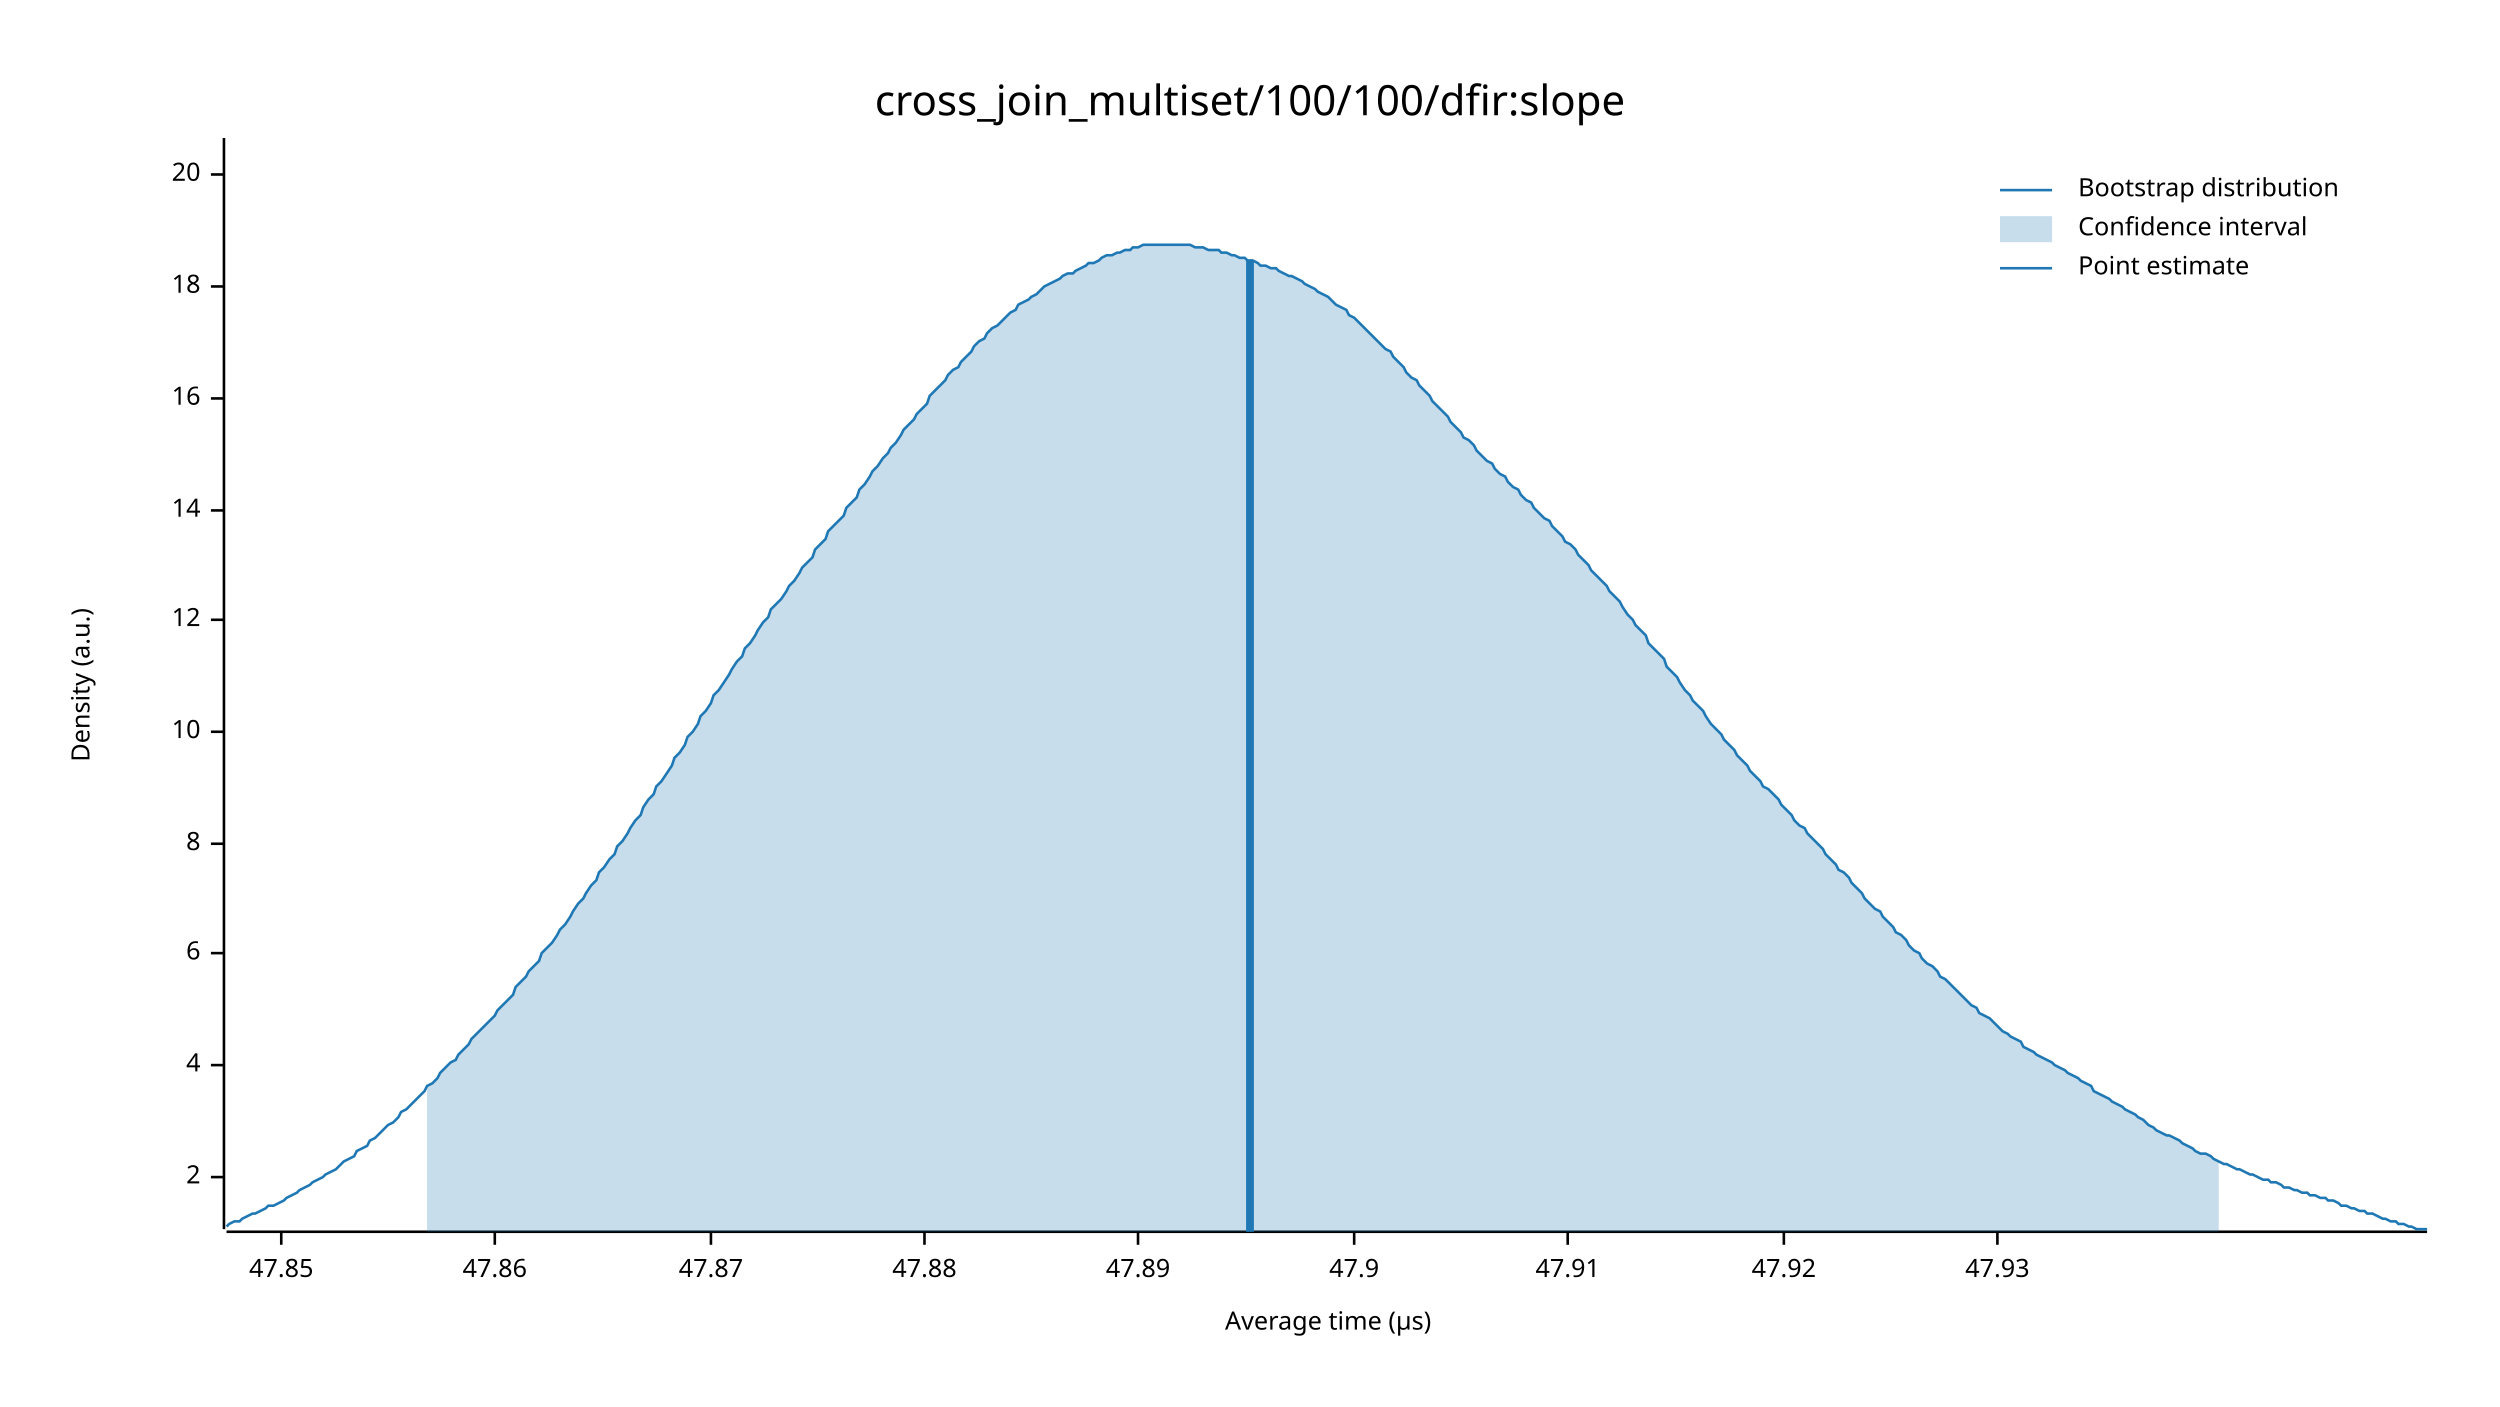
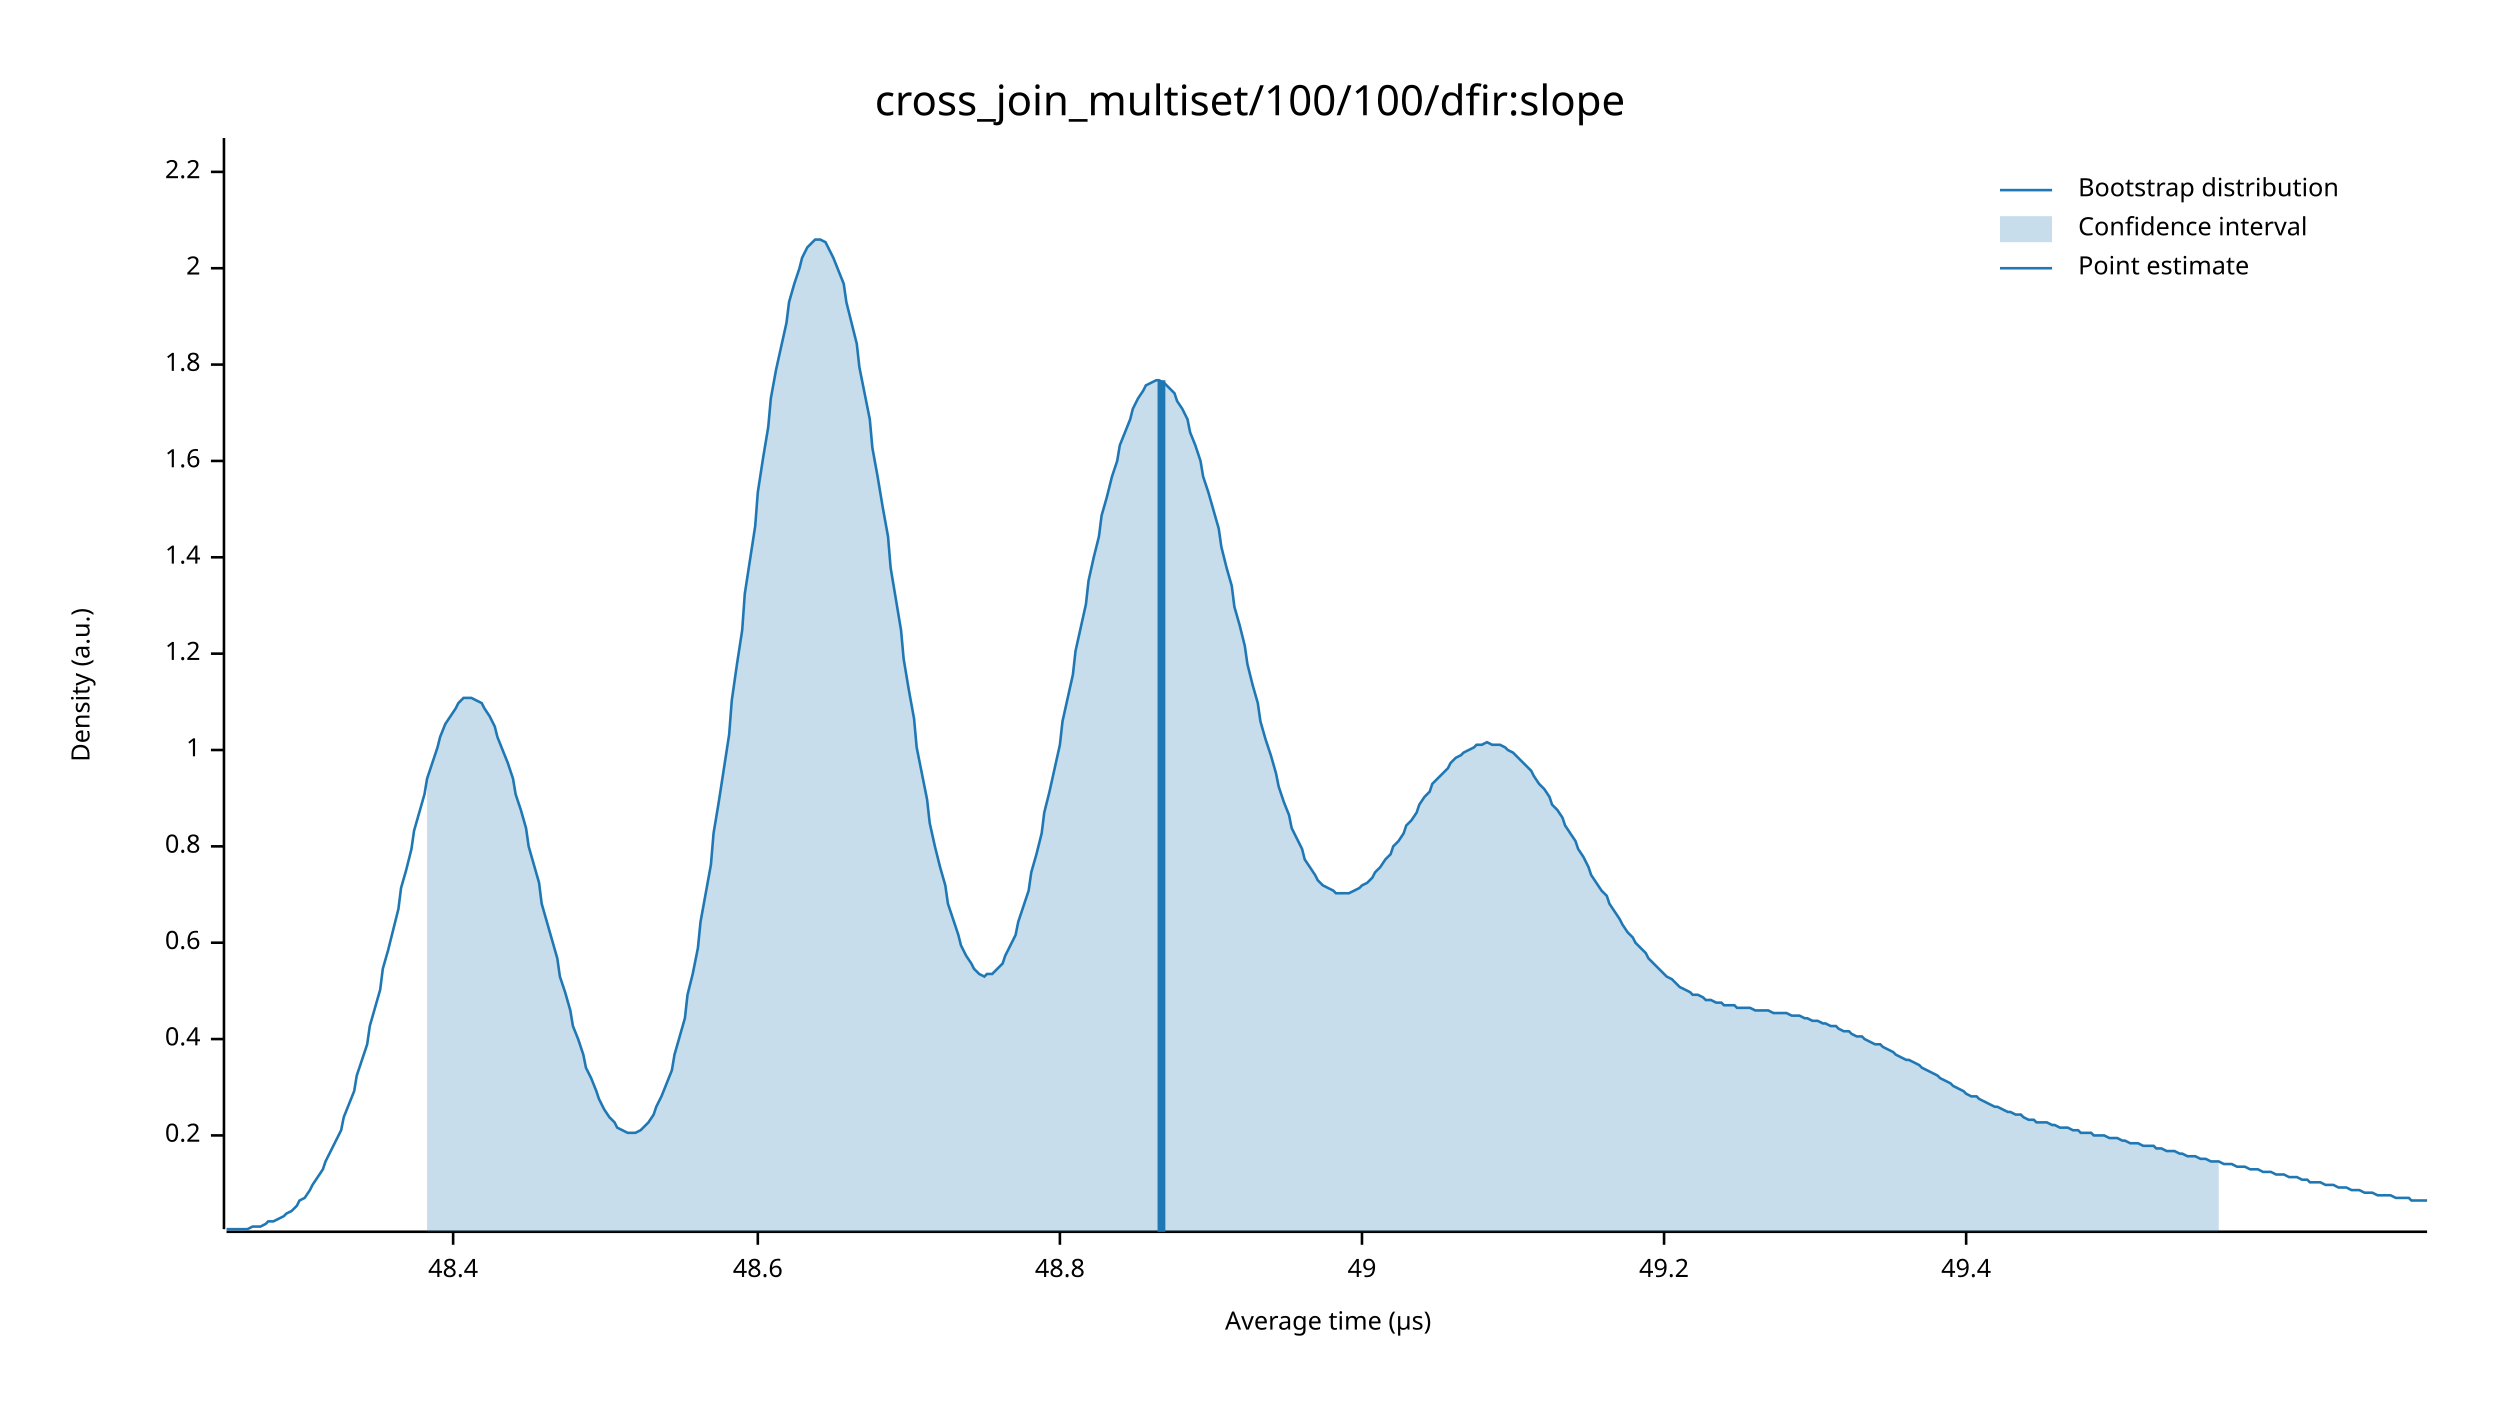
<svg xmlns="http://www.w3.org/2000/svg" width="960" height="540" viewBox="0 0 960 540">
  <text x="480" y="32" dy="0.76em" text-anchor="middle" font-family="sans-serif" font-size="16.129" opacity="1" fill="#000000">
cross_join_multiset/100/100/dfir:slope
</text>
  <text x="27" y="263" dy="0.76em" text-anchor="middle" font-family="sans-serif" font-size="9.677" opacity="1" fill="#000000" transform="rotate(270, 27, 263)">
Density (a.u.)
</text>
  <text x="510" y="513" dy="-0.5ex" text-anchor="middle" font-family="sans-serif" font-size="9.677" opacity="1" fill="#000000">
Average time (µs)
</text>
  <polyline fill="none" opacity="1" stroke="#000000" stroke-width="1" points="86,53 86,472 " />
-   <text x="77" y="452" dy="0.5ex" text-anchor="end" font-family="sans-serif" font-size="9.677" opacity="1" fill="#000000">
+   <text x="77" y="436" dy="0.5ex" text-anchor="end" font-family="sans-serif" font-size="9.677" opacity="1" fill="#000000">
+ 0.2
+ </text>
+   <polyline fill="none" opacity="1" stroke="#000000" stroke-width="1" points="81,436 86,436 " />
+   <text x="77" y="399" dy="0.5ex" text-anchor="end" font-family="sans-serif" font-size="9.677" opacity="1" fill="#000000">
+ 0.4
+ </text>
+   <polyline fill="none" opacity="1" stroke="#000000" stroke-width="1" points="81,399 86,399 " />
+   <text x="77" y="362" dy="0.5ex" text-anchor="end" font-family="sans-serif" font-size="9.677" opacity="1" fill="#000000">
+ 0.6
+ </text>
+   <polyline fill="none" opacity="1" stroke="#000000" stroke-width="1" points="81,362 86,362 " />
+   <text x="77" y="325" dy="0.5ex" text-anchor="end" font-family="sans-serif" font-size="9.677" opacity="1" fill="#000000">
+ 0.8
+ </text>
+   <polyline fill="none" opacity="1" stroke="#000000" stroke-width="1" points="81,325 86,325 " />
+   <text x="77" y="288" dy="0.5ex" text-anchor="end" font-family="sans-serif" font-size="9.677" opacity="1" fill="#000000">
+ 1
+ </text>
+   <polyline fill="none" opacity="1" stroke="#000000" stroke-width="1" points="81,288 86,288 " />
+   <text x="77" y="251" dy="0.5ex" text-anchor="end" font-family="sans-serif" font-size="9.677" opacity="1" fill="#000000">
+ 1.2
+ </text>
+   <polyline fill="none" opacity="1" stroke="#000000" stroke-width="1" points="81,251 86,251 " />
+   <text x="77" y="214" dy="0.5ex" text-anchor="end" font-family="sans-serif" font-size="9.677" opacity="1" fill="#000000">
+ 1.4
+ </text>
+   <polyline fill="none" opacity="1" stroke="#000000" stroke-width="1" points="81,214 86,214 " />
+   <text x="77" y="177" dy="0.5ex" text-anchor="end" font-family="sans-serif" font-size="9.677" opacity="1" fill="#000000">
+ 1.6
+ </text>
+   <polyline fill="none" opacity="1" stroke="#000000" stroke-width="1" points="81,177 86,177 " />
+   <text x="77" y="140" dy="0.5ex" text-anchor="end" font-family="sans-serif" font-size="9.677" opacity="1" fill="#000000">
+ 1.8
+ </text>
+   <polyline fill="none" opacity="1" stroke="#000000" stroke-width="1" points="81,140 86,140 " />
+   <text x="77" y="103" dy="0.5ex" text-anchor="end" font-family="sans-serif" font-size="9.677" opacity="1" fill="#000000">
2
</text>
-   <polyline fill="none" opacity="1" stroke="#000000" stroke-width="1" points="81,452 86,452 " />
-   <text x="77" y="409" dy="0.5ex" text-anchor="end" font-family="sans-serif" font-size="9.677" opacity="1" fill="#000000">
- 4
+   <polyline fill="none" opacity="1" stroke="#000000" stroke-width="1" points="81,103 86,103 " />
+   <text x="77" y="66" dy="0.5ex" text-anchor="end" font-family="sans-serif" font-size="9.677" opacity="1" fill="#000000">
+ 2.2
</text>
-   <polyline fill="none" opacity="1" stroke="#000000" stroke-width="1" points="81,409 86,409 " />
-   <text x="77" y="366" dy="0.5ex" text-anchor="end" font-family="sans-serif" font-size="9.677" opacity="1" fill="#000000">
- 6
+   <polyline fill="none" opacity="1" stroke="#000000" stroke-width="1" points="81,66 86,66 " />
+   <polyline fill="none" opacity="1" stroke="#000000" stroke-width="1" points="87,473 932,473 " />
+   <text x="174" y="483" dy="0.76em" text-anchor="middle" font-family="sans-serif" font-size="9.677" opacity="1" fill="#000000">
+ 48.4
</text>
-   <polyline fill="none" opacity="1" stroke="#000000" stroke-width="1" points="81,366 86,366 " />
-   <text x="77" y="324" dy="0.5ex" text-anchor="end" font-family="sans-serif" font-size="9.677" opacity="1" fill="#000000">
- 8
+   <polyline fill="none" opacity="1" stroke="#000000" stroke-width="1" points="174,473 174,478 " />
+   <text x="291" y="483" dy="0.76em" text-anchor="middle" font-family="sans-serif" font-size="9.677" opacity="1" fill="#000000">
+ 48.6
</text>
-   <polyline fill="none" opacity="1" stroke="#000000" stroke-width="1" points="81,324 86,324 " />
-   <text x="77" y="281" dy="0.5ex" text-anchor="end" font-family="sans-serif" font-size="9.677" opacity="1" fill="#000000">
- 10
+   <polyline fill="none" opacity="1" stroke="#000000" stroke-width="1" points="291,473 291,478 " />
+   <text x="407" y="483" dy="0.76em" text-anchor="middle" font-family="sans-serif" font-size="9.677" opacity="1" fill="#000000">
+ 48.8
</text>
-   <polyline fill="none" opacity="1" stroke="#000000" stroke-width="1" points="81,281 86,281 " />
-   <text x="77" y="238" dy="0.5ex" text-anchor="end" font-family="sans-serif" font-size="9.677" opacity="1" fill="#000000">
- 12
+   <polyline fill="none" opacity="1" stroke="#000000" stroke-width="1" points="407,473 407,478 " />
+   <text x="523" y="483" dy="0.76em" text-anchor="middle" font-family="sans-serif" font-size="9.677" opacity="1" fill="#000000">
+ 49
</text>
-   <polyline fill="none" opacity="1" stroke="#000000" stroke-width="1" points="81,238 86,238 " />
-   <text x="77" y="196" dy="0.5ex" text-anchor="end" font-family="sans-serif" font-size="9.677" opacity="1" fill="#000000">
- 14
+   <polyline fill="none" opacity="1" stroke="#000000" stroke-width="1" points="523,473 523,478 " />
+   <text x="639" y="483" dy="0.76em" text-anchor="middle" font-family="sans-serif" font-size="9.677" opacity="1" fill="#000000">
+ 49.2
</text>
-   <polyline fill="none" opacity="1" stroke="#000000" stroke-width="1" points="81,196 86,196 " />
-   <text x="77" y="153" dy="0.5ex" text-anchor="end" font-family="sans-serif" font-size="9.677" opacity="1" fill="#000000">
- 16
+   <polyline fill="none" opacity="1" stroke="#000000" stroke-width="1" points="639,473 639,478 " />
+   <text x="755" y="483" dy="0.76em" text-anchor="middle" font-family="sans-serif" font-size="9.677" opacity="1" fill="#000000">
+ 49.4
</text>
-   <polyline fill="none" opacity="1" stroke="#000000" stroke-width="1" points="81,153 86,153 " />
-   <text x="77" y="110" dy="0.5ex" text-anchor="end" font-family="sans-serif" font-size="9.677" opacity="1" fill="#000000">
- 18
- </text>
-   <polyline fill="none" opacity="1" stroke="#000000" stroke-width="1" points="81,110 86,110 " />
-   <text x="77" y="67" dy="0.5ex" text-anchor="end" font-family="sans-serif" font-size="9.677" opacity="1" fill="#000000">
- 20
- </text>
-   <polyline fill="none" opacity="1" stroke="#000000" stroke-width="1" points="81,67 86,67 " />
-   <polyline fill="none" opacity="1" stroke="#000000" stroke-width="1" points="87,473 932,473 " />
-   <text x="108" y="483" dy="0.76em" text-anchor="middle" font-family="sans-serif" font-size="9.677" opacity="1" fill="#000000">
- 47.85
- </text>
-   <polyline fill="none" opacity="1" stroke="#000000" stroke-width="1" points="108,473 108,478 " />
-   <text x="190" y="483" dy="0.76em" text-anchor="middle" font-family="sans-serif" font-size="9.677" opacity="1" fill="#000000">
- 47.86
- </text>
-   <polyline fill="none" opacity="1" stroke="#000000" stroke-width="1" points="190,473 190,478 " />
-   <text x="273" y="483" dy="0.76em" text-anchor="middle" font-family="sans-serif" font-size="9.677" opacity="1" fill="#000000">
- 47.87
- </text>
-   <polyline fill="none" opacity="1" stroke="#000000" stroke-width="1" points="273,473 273,478 " />
-   <text x="355" y="483" dy="0.76em" text-anchor="middle" font-family="sans-serif" font-size="9.677" opacity="1" fill="#000000">
- 47.88
- </text>
-   <polyline fill="none" opacity="1" stroke="#000000" stroke-width="1" points="355,473 355,478 " />
-   <text x="437" y="483" dy="0.76em" text-anchor="middle" font-family="sans-serif" font-size="9.677" opacity="1" fill="#000000">
- 47.89
- </text>
-   <polyline fill="none" opacity="1" stroke="#000000" stroke-width="1" points="437,473 437,478 " />
-   <text x="520" y="483" dy="0.76em" text-anchor="middle" font-family="sans-serif" font-size="9.677" opacity="1" fill="#000000">
- 47.9
- </text>
-   <polyline fill="none" opacity="1" stroke="#000000" stroke-width="1" points="520,473 520,478 " />
-   <text x="602" y="483" dy="0.76em" text-anchor="middle" font-family="sans-serif" font-size="9.677" opacity="1" fill="#000000">
- 47.91
- </text>
-   <polyline fill="none" opacity="1" stroke="#000000" stroke-width="1" points="602,473 602,478 " />
-   <text x="685" y="483" dy="0.76em" text-anchor="middle" font-family="sans-serif" font-size="9.677" opacity="1" fill="#000000">
- 47.92
- </text>
-   <polyline fill="none" opacity="1" stroke="#000000" stroke-width="1" points="685,473 685,478 " />
-   <text x="767" y="483" dy="0.76em" text-anchor="middle" font-family="sans-serif" font-size="9.677" opacity="1" fill="#000000">
- 47.93
- </text>
-   <polyline fill="none" opacity="1" stroke="#000000" stroke-width="1" points="767,473 767,478 " />
-   <polyline fill="none" opacity="1" stroke="#1F78B4" stroke-width="1" points="87,471 88,470 90,469 92,469 93,468 95,467 97,466 98,466 100,465 102,464 103,463 105,463 107,462 109,461 110,460 112,459 114,458 115,457 117,456 119,455 120,454 122,453 124,452 125,451 127,450 129,449 131,447 132,446 134,445 136,444 137,442 139,441 141,440 142,438 144,437 146,435 147,434 149,432 151,431 153,429 154,427 156,426 158,424 159,423 161,421 163,419 164,417 166,416 168,414 169,412 171,410 173,408 175,407 176,405 178,403 180,401 181,399 183,397 185,395 186,394 188,392 190,390 191,388 193,386 195,384 197,382 198,379 200,377 202,375 203,373 205,371 207,369 208,366 210,364 212,362 214,359 215,357 217,355 219,352 220,350 222,347 224,345 225,343 227,340 229,338 230,335 232,333 234,330 236,328 237,325 239,323 241,320 242,318 244,315 246,313 247,310 249,307 251,305 252,302 254,300 256,297 258,294 259,291 261,289 263,286 264,283 266,281 268,278 269,275 271,273 273,270 274,267 276,265 278,262 280,259 281,257 283,254 285,252 286,249 288,247 290,244 291,242 293,239 295,237 296,234 298,232 300,230 302,227 303,225 305,223 307,220 308,218 310,216 312,214 313,211 315,209 317,207 318,204 320,202 322,200 324,198 325,195 327,193 329,191 330,188 332,186 334,183 335,181 337,179 339,176 341,174 342,172 344,170 346,167 347,165 349,163 351,161 352,159 354,157 356,155 357,152 359,150 361,148 363,146 364,144 366,142 368,141 369,139 371,137 373,135 374,133 376,131 378,130 379,128 381,126 383,125 385,123 386,122 388,120 390,119 391,117 393,116 395,115 396,114 398,113 400,111 401,110 403,109 405,108 407,107 408,106 410,105 412,105 413,104 415,103 417,102 418,101 420,101 422,100 423,99 425,98 427,98 429,97 430,97 432,96 434,96 435,95 437,95 439,94 440,94 442,94 444,94 445,94 447,94 449,94 451,94 452,94 454,94 456,94 457,94 459,95 461,95 462,95 464,96 466,96 468,96 469,97 471,97 473,98 474,98 476,99 478,99 479,100 481,100 483,101 484,102 486,102 488,103 490,103 491,104 493,105 495,106 496,106 498,107 500,108 501,109 503,110 505,111 506,112 508,113 510,114 512,116 513,117 515,118 517,119 518,121 520,122 522,124 523,125 525,127 527,129 528,130 530,132 532,134 534,135 535,137 537,139 539,141 540,143 542,145 544,146 545,148 547,150 549,152 550,154 552,156 554,158 556,160 557,162 559,164 561,166 562,168 564,169 566,171 567,173 569,175 571,177 573,178 574,180 576,182 578,183 579,185 581,187 583,188 584,190 586,192 588,193 589,195 591,197 593,199 595,200 596,202 598,204 600,206 601,208 603,209 605,211 606,213 608,215 610,217 611,219 613,221 615,223 617,225 618,227 620,229 622,231 623,233 625,236 627,238 628,240 630,242 632,244 633,247 635,249 637,251 639,253 640,256 642,258 644,260 645,262 647,265 649,267 650,269 652,271 654,273 655,275 657,278 659,280 661,282 662,284 664,286 666,288 667,290 669,292 671,294 672,296 674,298 676,300 677,302 679,303 681,305 683,307 684,309 686,311 688,313 689,315 691,317 693,318 694,320 696,322 698,324 700,326 701,328 703,330 705,332 706,334 708,335 710,337 711,339 713,341 715,343 716,345 718,347 720,349 722,350 723,352 725,354 727,356 728,358 730,359 732,361 733,363 735,365 737,366 738,368 740,370 742,371 744,373 745,375 747,376 749,378 750,379 752,381 754,383 755,384 757,386 759,387 760,389 762,390 764,391 766,393 767,394 769,396 771,397 772,398 774,399 776,400 777,402 779,403 781,404 782,405 784,406 786,407 788,408 789,409 791,410 793,411 794,412 796,413 798,414 799,415 801,416 803,417 804,419 806,420 808,421 810,422 811,423 813,424 815,425 816,426 818,427 820,428 821,429 823,430 825,432 827,433 828,434 830,435 832,436 833,436 835,437 837,438 838,439 840,440 842,441 843,442 845,443 847,443 849,444 850,445 852,446 854,447 855,447 857,448 859,449 860,449 862,450 864,451 865,451 867,452 869,453 871,453 872,454 874,454 876,455 877,456 879,456 881,457 882,457 884,458 886,458 887,459 889,459 891,460 893,460 894,461 896,461 898,462 899,463 901,463 903,464 904,464 906,465 908,465 909,466 911,466 913,467 915,468 916,468 918,469 920,469 921,470 923,470 925,471 926,471 928,472 930,472 932,472 " />
-   <polygon opacity="0.25" fill="#1F78B4" points="164,417 166,416 168,414 169,412 171,410 173,408 175,407 176,405 178,403 180,401 181,399 183,397 185,395 186,394 188,392 190,390 191,388 193,386 195,384 197,382 198,379 200,377 202,375 203,373 205,371 207,369 208,366 210,364 212,362 214,359 215,357 217,355 219,352 220,350 222,347 224,345 225,343 227,340 229,338 230,335 232,333 234,330 236,328 237,325 239,323 241,320 242,318 244,315 246,313 247,310 249,307 251,305 252,302 254,300 256,297 258,294 259,291 261,289 263,286 264,283 266,281 268,278 269,275 271,273 273,270 274,267 276,265 278,262 280,259 281,257 283,254 285,252 286,249 288,247 290,244 291,242 293,239 295,237 296,234 298,232 300,230 302,227 303,225 305,223 307,220 308,218 310,216 312,214 313,211 315,209 317,207 318,204 320,202 322,200 324,198 325,195 327,193 329,191 330,188 332,186 334,183 335,181 337,179 339,176 341,174 342,172 344,170 346,167 347,165 349,163 351,161 352,159 354,157 356,155 357,152 359,150 361,148 363,146 364,144 366,142 368,141 369,139 371,137 373,135 374,133 376,131 378,130 379,128 381,126 383,125 385,123 386,122 388,120 390,119 391,117 393,116 395,115 396,114 398,113 400,111 401,110 403,109 405,108 407,107 408,106 410,105 412,105 413,104 415,103 417,102 418,101 420,101 422,100 423,99 425,98 427,98 429,97 430,97 432,96 434,96 435,95 437,95 439,94 440,94 442,94 444,94 445,94 447,94 449,94 451,94 452,94 454,94 456,94 457,94 459,95 461,95 462,95 464,96 466,96 468,96 469,97 471,97 473,98 474,98 476,99 478,99 479,100 481,100 483,101 484,102 486,102 488,103 490,103 491,104 493,105 495,106 496,106 498,107 500,108 501,109 503,110 505,111 506,112 508,113 510,114 512,116 513,117 515,118 517,119 518,121 520,122 522,124 523,125 525,127 527,129 528,130 530,132 532,134 534,135 535,137 537,139 539,141 540,143 542,145 544,146 545,148 547,150 549,152 550,154 552,156 554,158 556,160 557,162 559,164 561,166 562,168 564,169 566,171 567,173 569,175 571,177 573,178 574,180 576,182 578,183 579,185 581,187 583,188 584,190 586,192 588,193 589,195 591,197 593,199 595,200 596,202 598,204 600,206 601,208 603,209 605,211 606,213 608,215 610,217 611,219 613,221 615,223 617,225 618,227 620,229 622,231 623,233 625,236 627,238 628,240 630,242 632,244 633,247 635,249 637,251 639,253 640,256 642,258 644,260 645,262 647,265 649,267 650,269 652,271 654,273 655,275 657,278 659,280 661,282 662,284 664,286 666,288 667,290 669,292 671,294 672,296 674,298 676,300 677,302 679,303 681,305 683,307 684,309 686,311 688,313 689,315 691,317 693,318 694,320 696,322 698,324 700,326 701,328 703,330 705,332 706,334 708,335 710,337 711,339 713,341 715,343 716,345 718,347 720,349 722,350 723,352 725,354 727,356 728,358 730,359 732,361 733,363 735,365 737,366 738,368 740,370 742,371 744,373 745,375 747,376 749,378 750,379 752,381 754,383 755,384 757,386 759,387 760,389 762,390 764,391 766,393 767,394 769,396 771,397 772,398 774,399 776,400 777,402 779,403 781,404 782,405 784,406 786,407 788,408 789,409 791,410 793,411 794,412 796,413 798,414 799,415 801,416 803,417 804,419 806,420 808,421 810,422 811,423 813,424 815,425 816,426 818,427 820,428 821,429 823,430 825,432 827,433 828,434 830,435 832,436 833,436 835,437 837,438 838,439 840,440 842,441 843,442 845,443 847,443 849,444 850,445 852,446 852,473 164,473 " />
-   <polyline fill="none" opacity="1" stroke="#1F78B4" stroke-width="3" points="480,473 480,100 " />
+   <polyline fill="none" opacity="1" stroke="#000000" stroke-width="1" points="755,473 755,478 " />
+   <polyline fill="none" opacity="1" stroke="#1F78B4" stroke-width="1" points="87,472 88,472 90,472 92,472 93,472 95,472 97,471 98,471 100,471 102,470 103,469 105,469 107,468 109,467 110,466 112,465 114,463 115,461 117,460 119,457 120,455 122,452 124,449 125,446 127,442 129,438 131,434 132,429 134,424 136,419 137,413 139,407 141,401 142,394 144,387 146,380 147,372 149,365 151,357 153,349 154,341 156,334 158,326 159,319 161,312 163,305 164,299 166,293 168,287 169,283 171,278 173,275 175,272 176,270 178,268 180,268 181,268 183,269 185,270 186,272 188,275 190,279 191,283 193,288 195,293 197,299 198,305 200,311 202,318 203,325 205,332 207,339 208,347 210,354 212,361 214,368 215,375 217,381 219,388 220,394 222,399 224,405 225,410 227,414 229,419 230,422 232,426 234,429 236,431 237,433 239,434 241,435 242,435 244,435 246,434 247,433 249,431 251,428 252,425 254,421 256,416 258,411 259,405 261,398 263,391 264,382 266,374 268,364 269,354 271,343 273,332 274,320 276,308 278,295 280,282 281,269 283,255 285,242 286,228 288,215 290,202 291,189 293,176 295,164 296,153 298,142 300,133 302,124 303,116 305,109 307,103 308,99 310,95 312,93 313,92 315,92 317,93 318,95 320,99 322,104 324,109 325,116 327,124 329,132 330,141 332,151 334,161 335,172 337,183 339,195 341,206 342,218 344,230 346,242 347,253 349,265 351,276 352,287 354,297 356,307 357,316 359,325 361,333 363,340 364,347 366,353 368,359 369,363 371,367 373,370 374,372 376,374 378,375 379,374 381,374 383,372 385,370 386,367 388,363 390,359 391,354 393,348 395,342 396,335 398,328 400,320 401,312 403,304 405,295 407,286 408,277 410,268 412,259 413,250 415,241 417,232 418,223 420,214 422,206 423,198 425,191 427,183 429,177 430,171 432,166 434,161 435,157 437,153 439,150 440,148 442,147 444,146 445,146 447,147 449,149 451,151 452,154 454,157 456,161 457,166 459,171 461,177 462,183 464,189 466,196 468,203 469,210 471,218 473,225 474,233 476,240 478,248 479,255 481,263 483,270 484,277 486,284 488,290 490,297 491,302 493,308 495,313 496,318 498,322 500,326 501,330 503,333 505,336 506,338 508,340 510,341 512,342 513,343 515,343 517,343 518,343 520,342 522,341 523,340 525,339 527,337 528,335 530,333 532,330 534,328 535,325 537,323 539,320 540,317 542,315 544,312 545,309 547,306 549,304 550,301 552,299 554,297 556,295 557,293 559,291 561,290 562,289 564,288 566,287 567,286 569,286 571,285 573,286 574,286 576,286 578,287 579,288 581,289 583,291 584,292 586,294 588,296 589,298 591,301 593,303 595,306 596,309 598,311 600,314 601,317 603,320 605,323 606,326 608,329 610,333 611,336 613,339 615,342 617,344 618,347 620,350 622,353 623,355 625,358 627,360 628,362 630,364 632,366 633,368 635,370 637,372 639,374 640,375 642,376 644,378 645,379 647,380 649,381 650,382 652,382 654,383 655,384 657,384 659,385 661,385 662,386 664,386 666,386 667,387 669,387 671,387 672,387 674,388 676,388 677,388 679,388 681,389 683,389 684,389 686,389 688,390 689,390 691,390 693,391 694,391 696,392 698,392 700,393 701,393 703,394 705,394 706,395 708,396 710,396 711,397 713,398 715,398 716,399 718,400 720,401 722,401 723,402 725,403 727,404 728,405 730,406 732,407 733,407 735,408 737,409 738,410 740,411 742,412 744,413 745,414 747,415 749,416 750,417 752,418 754,419 755,420 757,421 759,421 760,422 762,423 764,424 766,425 767,425 769,426 771,427 772,427 774,428 776,428 777,429 779,430 781,430 782,431 784,431 786,431 788,432 789,432 791,433 793,433 794,433 796,434 798,434 799,435 801,435 803,435 804,436 806,436 808,436 810,437 811,437 813,437 815,438 816,438 818,439 820,439 821,439 823,440 825,440 827,440 828,441 830,441 832,442 833,442 835,442 837,443 838,443 840,444 842,444 843,444 845,445 847,445 849,446 850,446 852,446 854,447 855,447 857,447 859,448 860,448 862,448 864,449 865,449 867,449 869,450 871,450 872,450 874,451 876,451 877,451 879,452 881,452 882,452 884,453 886,453 887,454 889,454 891,454 893,455 894,455 896,455 898,456 899,456 901,456 903,457 904,457 906,457 908,458 909,458 911,458 913,459 915,459 916,459 918,459 920,460 921,460 923,460 925,460 926,461 928,461 930,461 932,461 " />
+   <polygon opacity="0.25" fill="#1F78B4" points="164,299 166,293 168,287 169,283 171,278 173,275 175,272 176,270 178,268 180,268 181,268 183,269 185,270 186,272 188,275 190,279 191,283 193,288 195,293 197,299 198,305 200,311 202,318 203,325 205,332 207,339 208,347 210,354 212,361 214,368 215,375 217,381 219,388 220,394 222,399 224,405 225,410 227,414 229,419 230,422 232,426 234,429 236,431 237,433 239,434 241,435 242,435 244,435 246,434 247,433 249,431 251,428 252,425 254,421 256,416 258,411 259,405 261,398 263,391 264,382 266,374 268,364 269,354 271,343 273,332 274,320 276,308 278,295 280,282 281,269 283,255 285,242 286,228 288,215 290,202 291,189 293,176 295,164 296,153 298,142 300,133 302,124 303,116 305,109 307,103 308,99 310,95 312,93 313,92 315,92 317,93 318,95 320,99 322,104 324,109 325,116 327,124 329,132 330,141 332,151 334,161 335,172 337,183 339,195 341,206 342,218 344,230 346,242 347,253 349,265 351,276 352,287 354,297 356,307 357,316 359,325 361,333 363,340 364,347 366,353 368,359 369,363 371,367 373,370 374,372 376,374 378,375 379,374 381,374 383,372 385,370 386,367 388,363 390,359 391,354 393,348 395,342 396,335 398,328 400,320 401,312 403,304 405,295 407,286 408,277 410,268 412,259 413,250 415,241 417,232 418,223 420,214 422,206 423,198 425,191 427,183 429,177 430,171 432,166 434,161 435,157 437,153 439,150 440,148 442,147 444,146 445,146 447,147 449,149 451,151 452,154 454,157 456,161 457,166 459,171 461,177 462,183 464,189 466,196 468,203 469,210 471,218 473,225 474,233 476,240 478,248 479,255 481,263 483,270 484,277 486,284 488,290 490,297 491,302 493,308 495,313 496,318 498,322 500,326 501,330 503,333 505,336 506,338 508,340 510,341 512,342 513,343 515,343 517,343 518,343 520,342 522,341 523,340 525,339 527,337 528,335 530,333 532,330 534,328 535,325 537,323 539,320 540,317 542,315 544,312 545,309 547,306 549,304 550,301 552,299 554,297 556,295 557,293 559,291 561,290 562,289 564,288 566,287 567,286 569,286 571,285 573,286 574,286 576,286 578,287 579,288 581,289 583,291 584,292 586,294 588,296 589,298 591,301 593,303 595,306 596,309 598,311 600,314 601,317 603,320 605,323 606,326 608,329 610,333 611,336 613,339 615,342 617,344 618,347 620,350 622,353 623,355 625,358 627,360 628,362 630,364 632,366 633,368 635,370 637,372 639,374 640,375 642,376 644,378 645,379 647,380 649,381 650,382 652,382 654,383 655,384 657,384 659,385 661,385 662,386 664,386 666,386 667,387 669,387 671,387 672,387 674,388 676,388 677,388 679,388 681,389 683,389 684,389 686,389 688,390 689,390 691,390 693,391 694,391 696,392 698,392 700,393 701,393 703,394 705,394 706,395 708,396 710,396 711,397 713,398 715,398 716,399 718,400 720,401 722,401 723,402 725,403 727,404 728,405 730,406 732,407 733,407 735,408 737,409 738,410 740,411 742,412 744,413 745,414 747,415 749,416 750,417 752,418 754,419 755,420 757,421 759,421 760,422 762,423 764,424 766,425 767,425 769,426 771,427 772,427 774,428 776,428 777,429 779,430 781,430 782,431 784,431 786,431 788,432 789,432 791,433 793,433 794,433 796,434 798,434 799,435 801,435 803,435 804,436 806,436 808,436 810,437 811,437 813,437 815,438 816,438 818,439 820,439 821,439 823,440 825,440 827,440 828,441 830,441 832,442 833,442 835,442 837,443 838,443 840,444 842,444 843,444 845,445 847,445 849,446 850,446 852,446 852,473 164,473 " />
+   <polyline fill="none" opacity="1" stroke="#1F78B4" stroke-width="3" points="446,473 446,146 " />
  <text x="798" y="68" dy="0.76em" text-anchor="start" font-family="sans-serif" font-size="9.677" opacity="1" fill="#000000">
Bootstrap distribution
</text>
  <text x="798" y="83" dy="0.76em" text-anchor="start" font-family="sans-serif" font-size="9.677" opacity="1" fill="#000000">
Confidence interval
</text>
  <text x="798" y="98" dy="0.76em" text-anchor="start" font-family="sans-serif" font-size="9.677" opacity="1" fill="#000000">
Point estimate
</text>
  <polyline fill="none" opacity="1" stroke="#1F78B4" stroke-width="1" points="768,73 788,73 " />
  <rect x="768" y="83" width="20" height="10" opacity="0.25" fill="#1F78B4" stroke="none" />
  <polyline fill="none" opacity="1" stroke="#1F78B4" stroke-width="1" points="768,103 788,103 " />
</svg>
